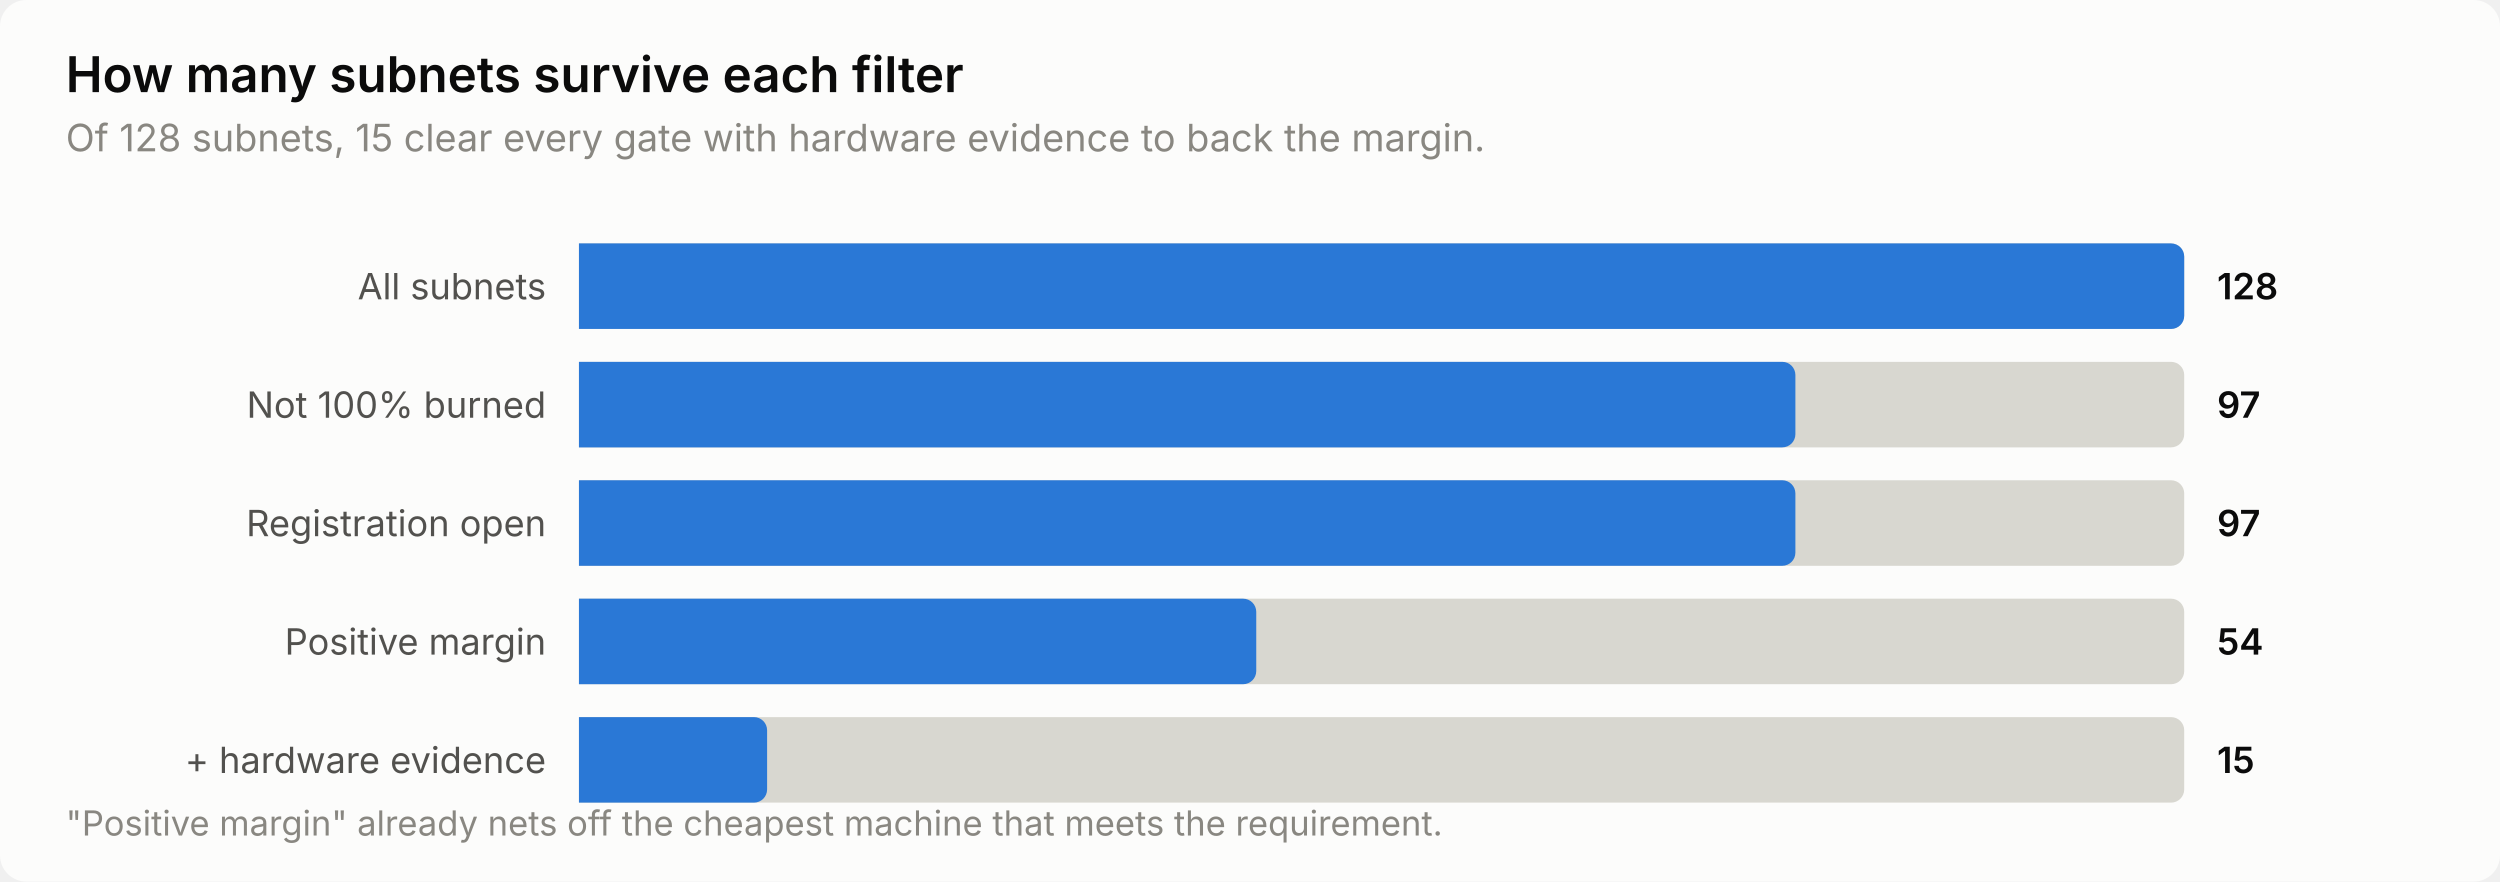
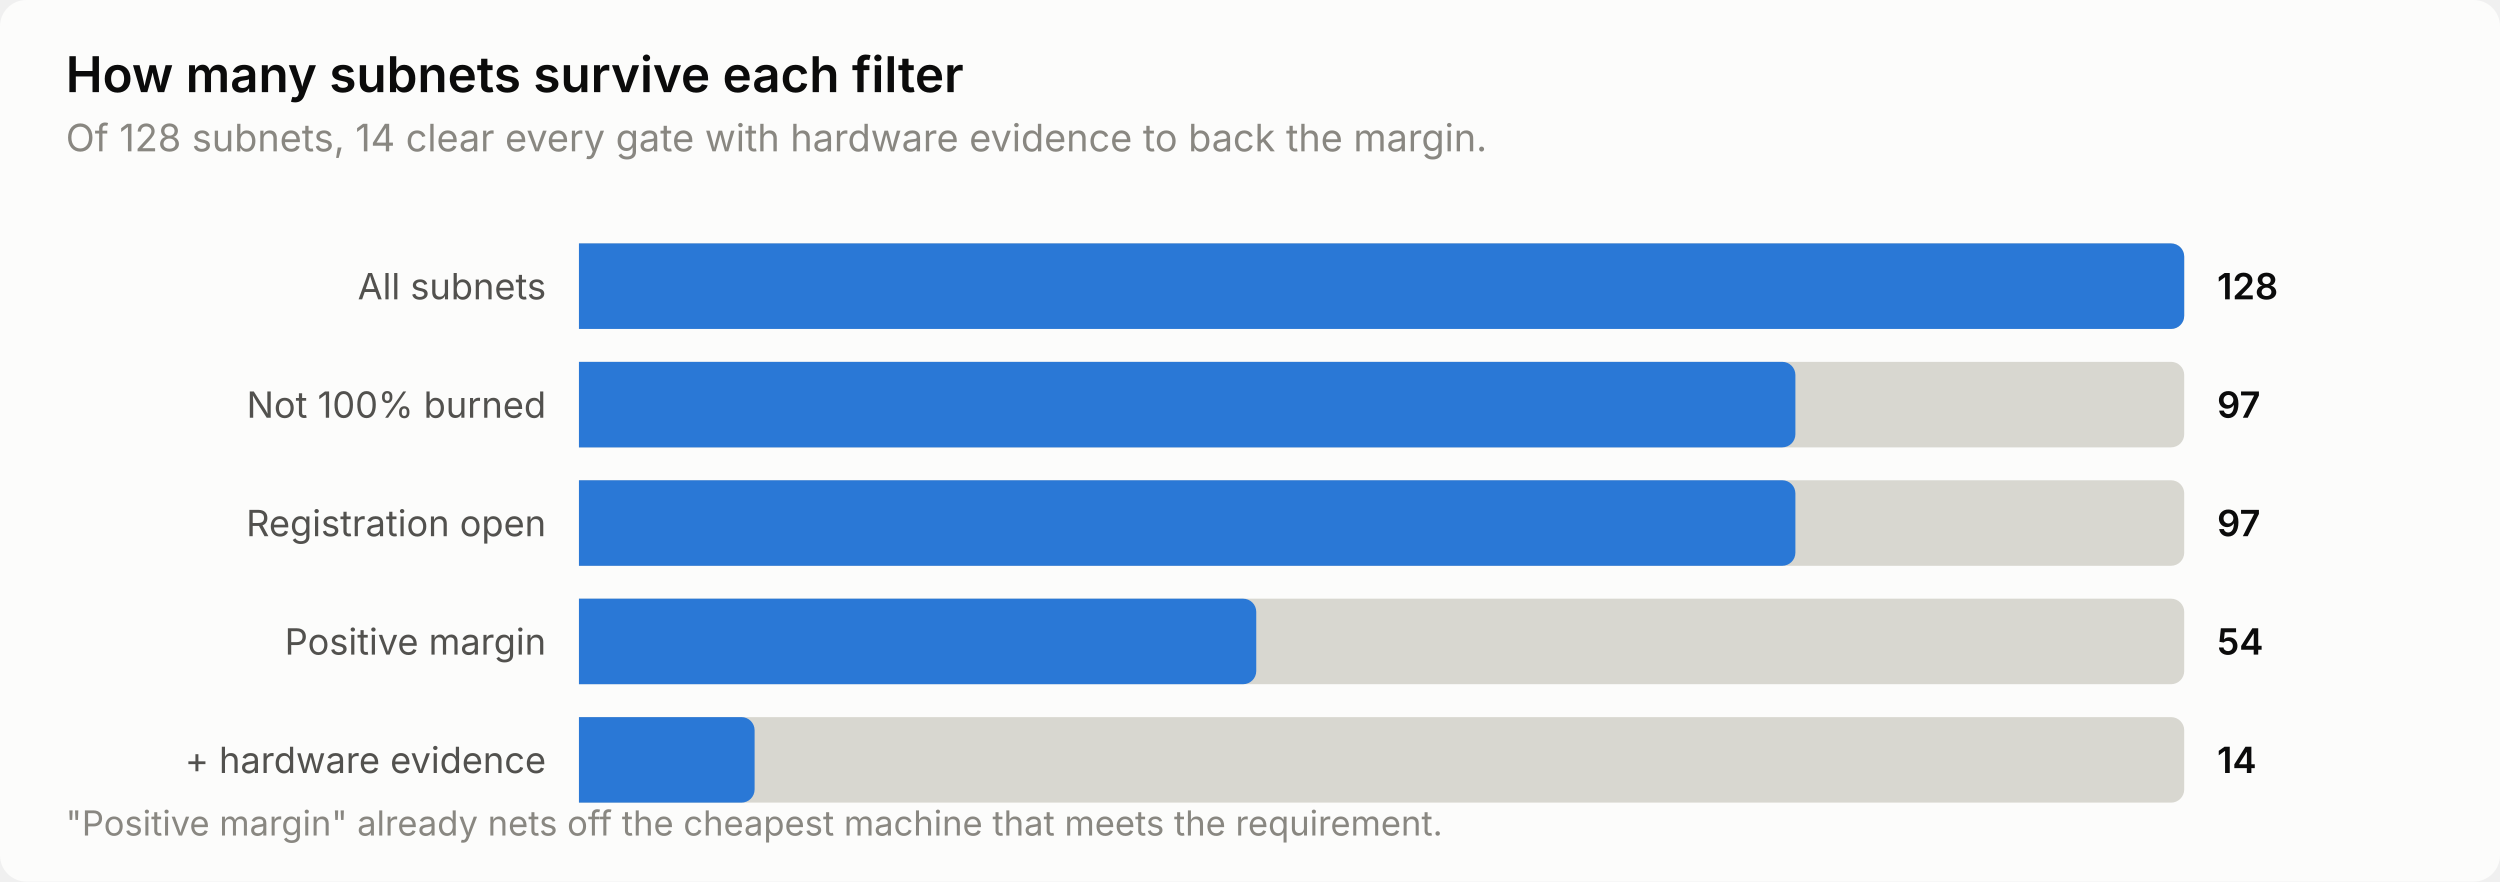
<svg xmlns="http://www.w3.org/2000/svg" width="760" height="268" viewBox="0 0 760 268" role="img" aria-label="How many subnets survive each filter">
  <style>
    text { font-family: system-ui, -apple-system, 'Segoe UI', sans-serif; }
    .t-title { font-size: 15px; font-weight: 600; }
    .t-sub { font-size: 11.5px; }
    .t-lab { font-size: 11px; }
    .t-val { font-size: 11px; font-weight: 600; font-variant-numeric: tabular-nums; }
    .t-tick { font-size: 10.5px; font-variant-numeric: tabular-nums; }

    .surface { fill: #fcfcfb; }
    .ink { fill: #0b0b0b; }
    .ink2 { fill: #52514e; }
    .muted { fill: #898781; }
    .grid { stroke: #e1e0d9; }
    .axis { stroke: #c3c2b7; }
    .accent { fill: #2a78d6; }
    .critical { fill: #d03b3b; }
    .deemph { fill: #d8d7d0; }

    @media (prefers-color-scheme: dark) {
      .surface { fill: #1a1a19; }
      .ink { fill: #ffffff; }
      .ink2 { fill: #c3c2b7; }
      .muted { fill: #898781; }
      .grid { stroke: #2c2c2a; }
      .axis { stroke: #383835; }
      .accent { fill: #3987e5; }
      .deemph { fill: #3a3a37; }
    }
</style>
  <rect class="surface" width="760" height="268" rx="8" />
  <text class="ink t-title" x="20" y="28">How many subnets survive each filter</text>
-   <text class="muted t-sub" x="20" y="46">Of 128 subnets, 15 clear every gate with hardware evidence to back the margin.</text>
+   <text class="muted t-sub" x="20" y="46">Of 128 subnets, 14 clear every gate with hardware evidence to back the margin.</text>
  <text class="ink2 t-lab" x="166" y="91" text-anchor="end">All subnets</text>
  <path class="deemph" d="M176.0,74.0 H660.0 a4.0,4.0 0 0 1 4.0,4.0 V96.0 a4.0,4.0 0 0 1 -4.0,4.0 H176.0 Z" />
  <path class="accent" d="M176.0,74.0 H660.0 a4.0,4.0 0 0 1 4.0,4.0 V96.0 a4.0,4.0 0 0 1 -4.0,4.0 H176.0 Z" />
  <text class="ink t-val" x="674" y="91">128</text>
  <text class="ink2 t-lab" x="166" y="127" text-anchor="end">Not 100% burned</text>
  <path class="deemph" d="M176.0,110.0 H660.0 a4.0,4.0 0 0 1 4.0,4.0 V132.0 a4.0,4.0 0 0 1 -4.0,4.0 H176.0 Z" />
  <path class="accent" d="M176.0,110.0 H541.8 a4.0,4.0 0 0 1 4.0,4.0 V132.0 a4.0,4.0 0 0 1 -4.0,4.0 H176.0 Z" />
  <text class="ink t-val" x="674" y="127">97</text>
  <text class="ink2 t-lab" x="166" y="163" text-anchor="end">Registration open</text>
  <path class="deemph" d="M176.0,146.0 H660.0 a4.0,4.0 0 0 1 4.0,4.0 V168.0 a4.0,4.0 0 0 1 -4.0,4.0 H176.0 Z" />
  <path class="accent" d="M176.0,146.0 H541.8 a4.0,4.0 0 0 1 4.0,4.0 V168.0 a4.0,4.0 0 0 1 -4.0,4.0 H176.0 Z" />
  <text class="ink t-val" x="674" y="163">97</text>
  <text class="ink2 t-lab" x="166" y="199" text-anchor="end">Positive margin</text>
  <path class="deemph" d="M176.0,182.0 H660.0 a4.0,4.0 0 0 1 4.0,4.0 V204.0 a4.0,4.0 0 0 1 -4.0,4.0 H176.0 Z" />
  <path class="accent" d="M176.0,182.0 H377.9 a4.0,4.0 0 0 1 4.0,4.0 V204.0 a4.0,4.0 0 0 1 -4.0,4.0 H176.0 Z" />
  <text class="ink t-val" x="674" y="199">54</text>
  <text class="ink2 t-lab" x="166" y="235" text-anchor="end">+ hardware evidence</text>
  <path class="deemph" d="M176.0,218.0 H660.0 a4.0,4.0 0 0 1 4.0,4.0 V240.0 a4.0,4.0 0 0 1 -4.0,4.0 H176.0 Z" />
-   <path class="accent" d="M176.0,218.0 H229.2 a4.0,4.0 0 0 1 4.0,4.0 V240.0 a4.0,4.0 0 0 1 -4.0,4.0 H176.0 Z" />
-   <text class="ink t-val" x="674" y="235">15</text>
+   <path class="accent" d="M176.0,218.0 H225.4 a4.0,4.0 0 0 1 4.0,4.0 V240.0 a4.0,4.0 0 0 1 -4.0,4.0 H176.0 Z" />
+   <text class="ink t-val" x="674" y="235">14</text>
  <text class="muted t-tick" x="20" y="254">"Positive margin" already nets off the cheapest machine that meets the requirement.</text>
</svg>
